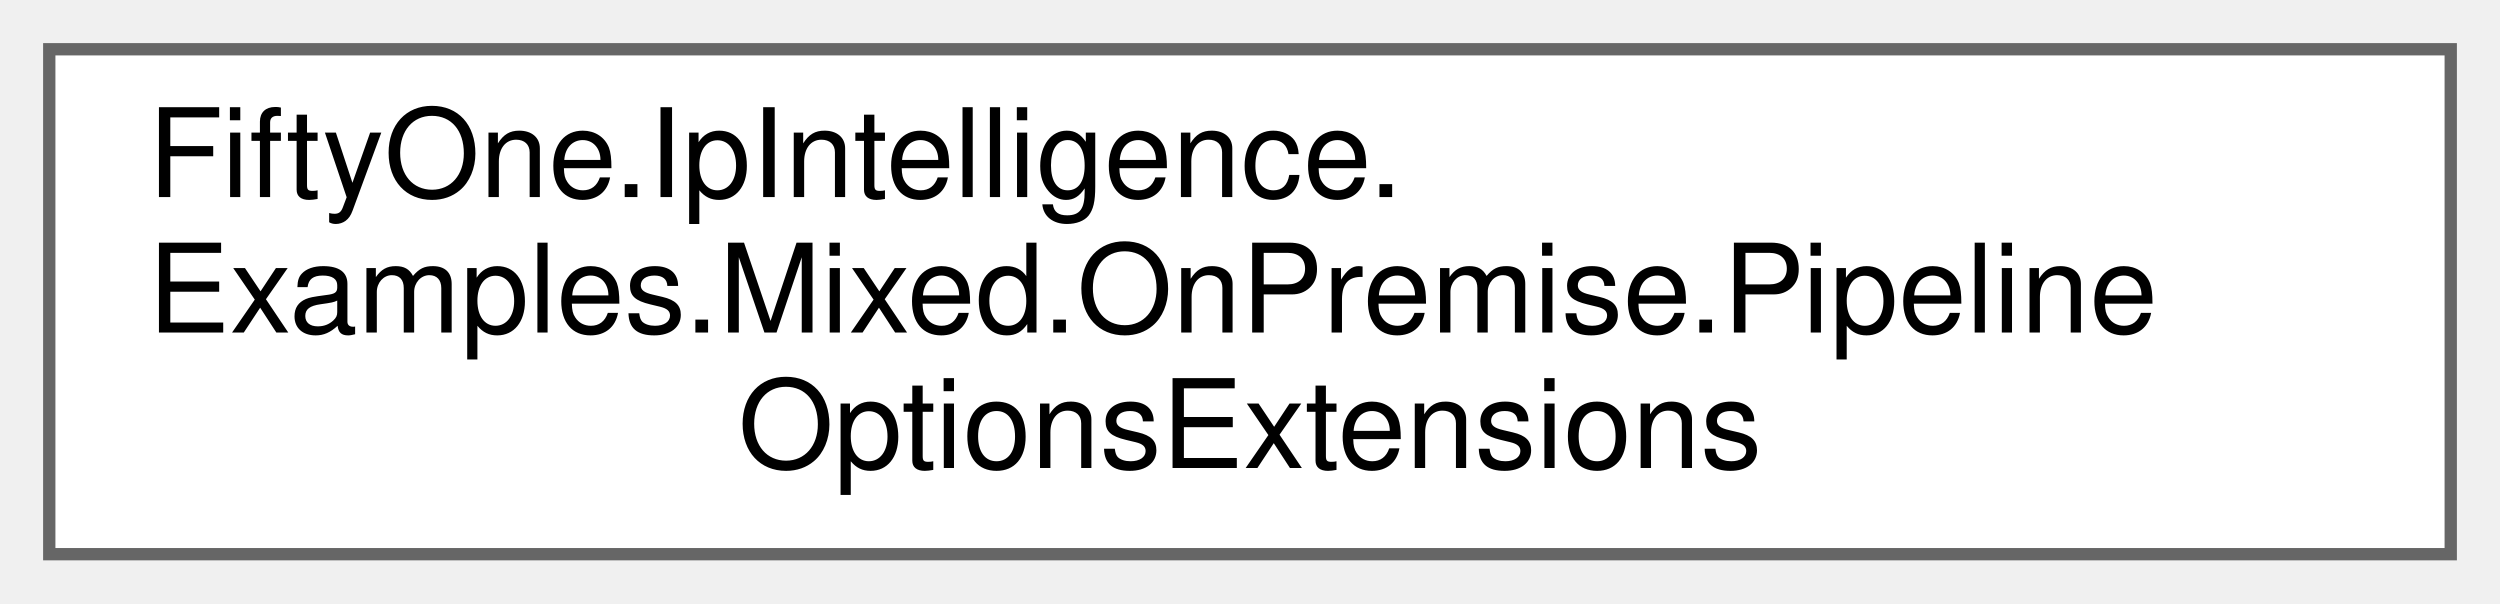
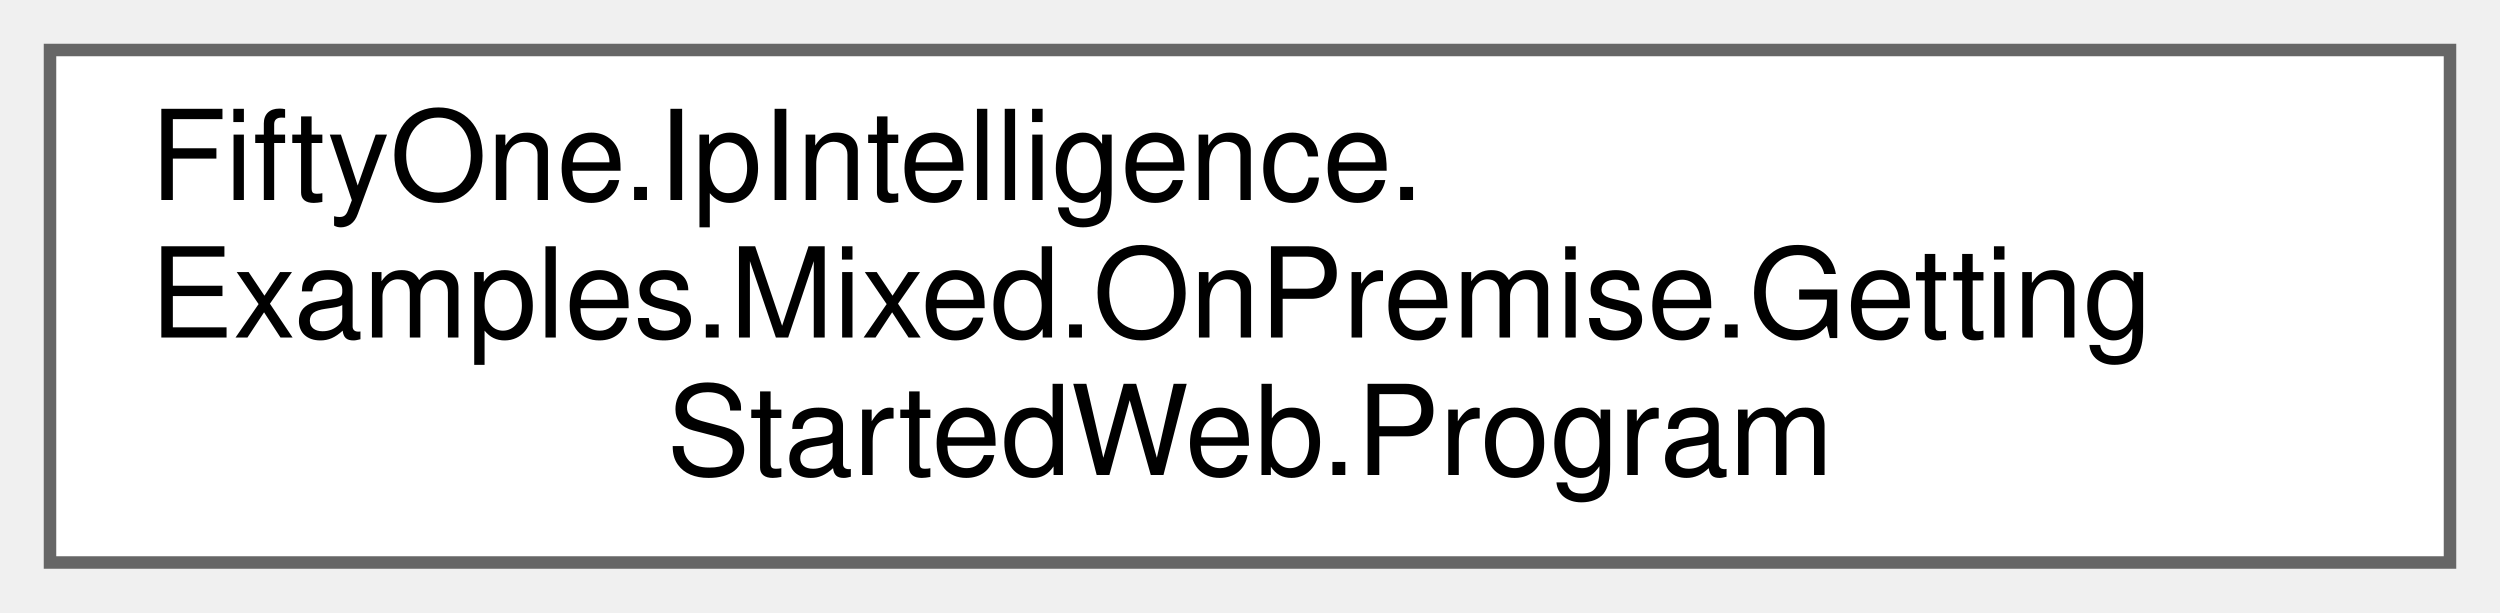
- <svg xmlns="http://www.w3.org/2000/svg" xmlns:xlink="http://www.w3.org/1999/xlink" width="203pt" height="49pt" viewBox="0.00 0.00 203.00 49.00">
+ <svg xmlns="http://www.w3.org/2000/svg" xmlns:xlink="http://www.w3.org/1999/xlink" width="200pt" height="49pt" viewBox="0.00 0.00 200.00 49.00">
  <g id="graph0" class="graph" transform="scale(1 1) rotate(0) translate(4 45)">
    <g id="Node000000" class="node">
      <g id="a_Node000000">
-         <a xlink:href="class_fifty_one_1_1_ip_intelligence_1_1_examples_1_1_mixed_1_1_on_premise_1_1_pipeline_options_extensions.html" target="_top" xlink:title=" ">
-           <polygon fill="white" stroke="#666666" points="195,-41 0,-41 0,0 195,0 195,-41" />
+         <a xlink:href="class_fifty_one_1_1_ip_intelligence_1_1_examples_1_1_mixed_1_1_on_premise_1_1_getting_started_web_1_1_program.html" target="_top" xlink:title=" ">
+           <polygon fill="white" stroke="#666666" points="192,-41 0,-41 0,0 192,0 192,-41" />
          <text text-anchor="start" x="8" y="-29" font-family="Helvetica,sans-Serif" font-size="10.00">FiftyOne.IpIntelligence.</text>
-           <text text-anchor="start" x="8" y="-18" font-family="Helvetica,sans-Serif" font-size="10.00">Examples.Mixed.OnPremise.Pipeline</text>
-           <text text-anchor="middle" x="97.5" y="-7" font-family="Helvetica,sans-Serif" font-size="10.00">OptionsExtensions</text>
+           <text text-anchor="start" x="8" y="-18" font-family="Helvetica,sans-Serif" font-size="10.00">Examples.Mixed.OnPremise.Getting</text>
+           <text text-anchor="middle" x="96" y="-7" font-family="Helvetica,sans-Serif" font-size="10.00">StartedWeb.Program</text>
        </a>
      </g>
    </g>
  </g>
</svg>
